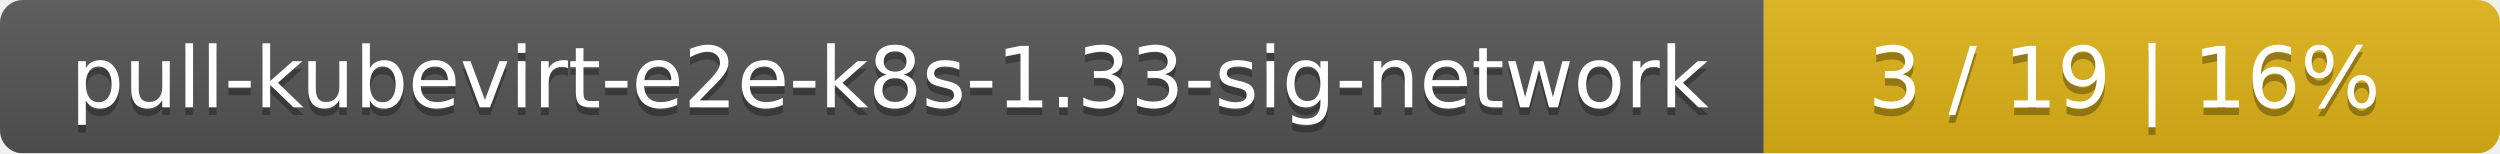
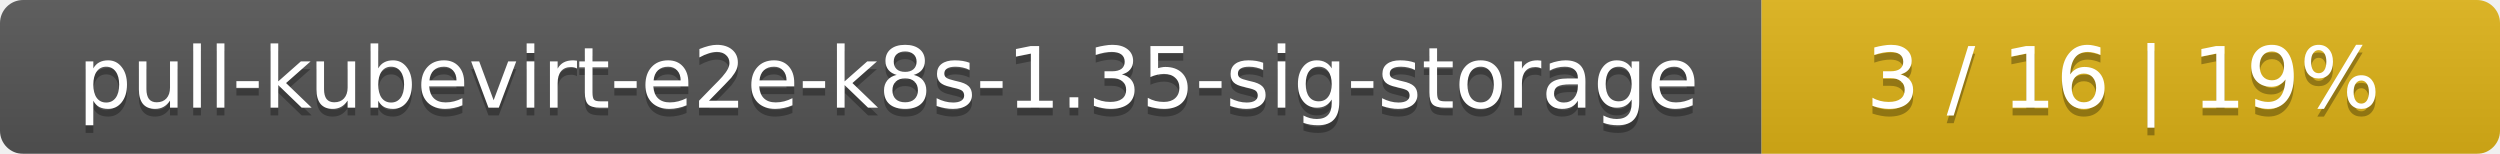
- <svg xmlns="http://www.w3.org/2000/svg" width="326" height="20">
+ <svg xmlns="http://www.w3.org/2000/svg" width="325" height="20">
  <linearGradient id="smooth" x2="0" y2="100%">
    <stop offset="0" stop-color="#bbb" stop-opacity=".1" />
    <stop offset="1" stop-opacity=".1" />
  </linearGradient>
  <mask id="round">
-     <rect width="326" height="20" rx="3" fill="#fff" />
+     <rect width="325" height="20" rx="3" fill="#fff" />
  </mask>
  <g mask="url(#round)">
-     <rect width="230" height="20" fill="#555" />
-     <rect x="230" width="96" height="20" fill="#dfb317" />
-     <rect width="326" height="20" fill="url(#smooth)" />
+     <rect width="229" height="20" fill="#555" />
+     <rect x="229" width="96" height="20" fill="#dfb317" />
+     <rect width="325" height="20" fill="url(#smooth)" />
  </g>
  <g fill="#fff" text-anchor="middle" font-family="DejaVu Sans,Verdana,Geneva,sans-serif" font-size="11">
-     <text x="116" y="15" fill="#010101" fill-opacity=".3">pull-kubevirt-e2e-k8s-1.33-sig-network</text>
-     <text x="116" y="14">pull-kubevirt-e2e-k8s-1.33-sig-network</text>
-     <text x="277" y="15" fill="#010101" fill-opacity=".3">3 / 19    |    16%</text>
-     <text x="277" y="14">3 / 19    |    16%</text>
+     <text x="115.5" y="15" fill="#010101" fill-opacity=".3">pull-kubevirt-e2e-k8s-1.35-sig-storage</text>
+     <text x="115.5" y="14">pull-kubevirt-e2e-k8s-1.35-sig-storage</text>
+     <text x="276" y="15" fill="#010101" fill-opacity=".3">3 / 16    |    19%</text>
+     <text x="276" y="14">3 / 16    |    19%</text>
  </g>
</svg>
